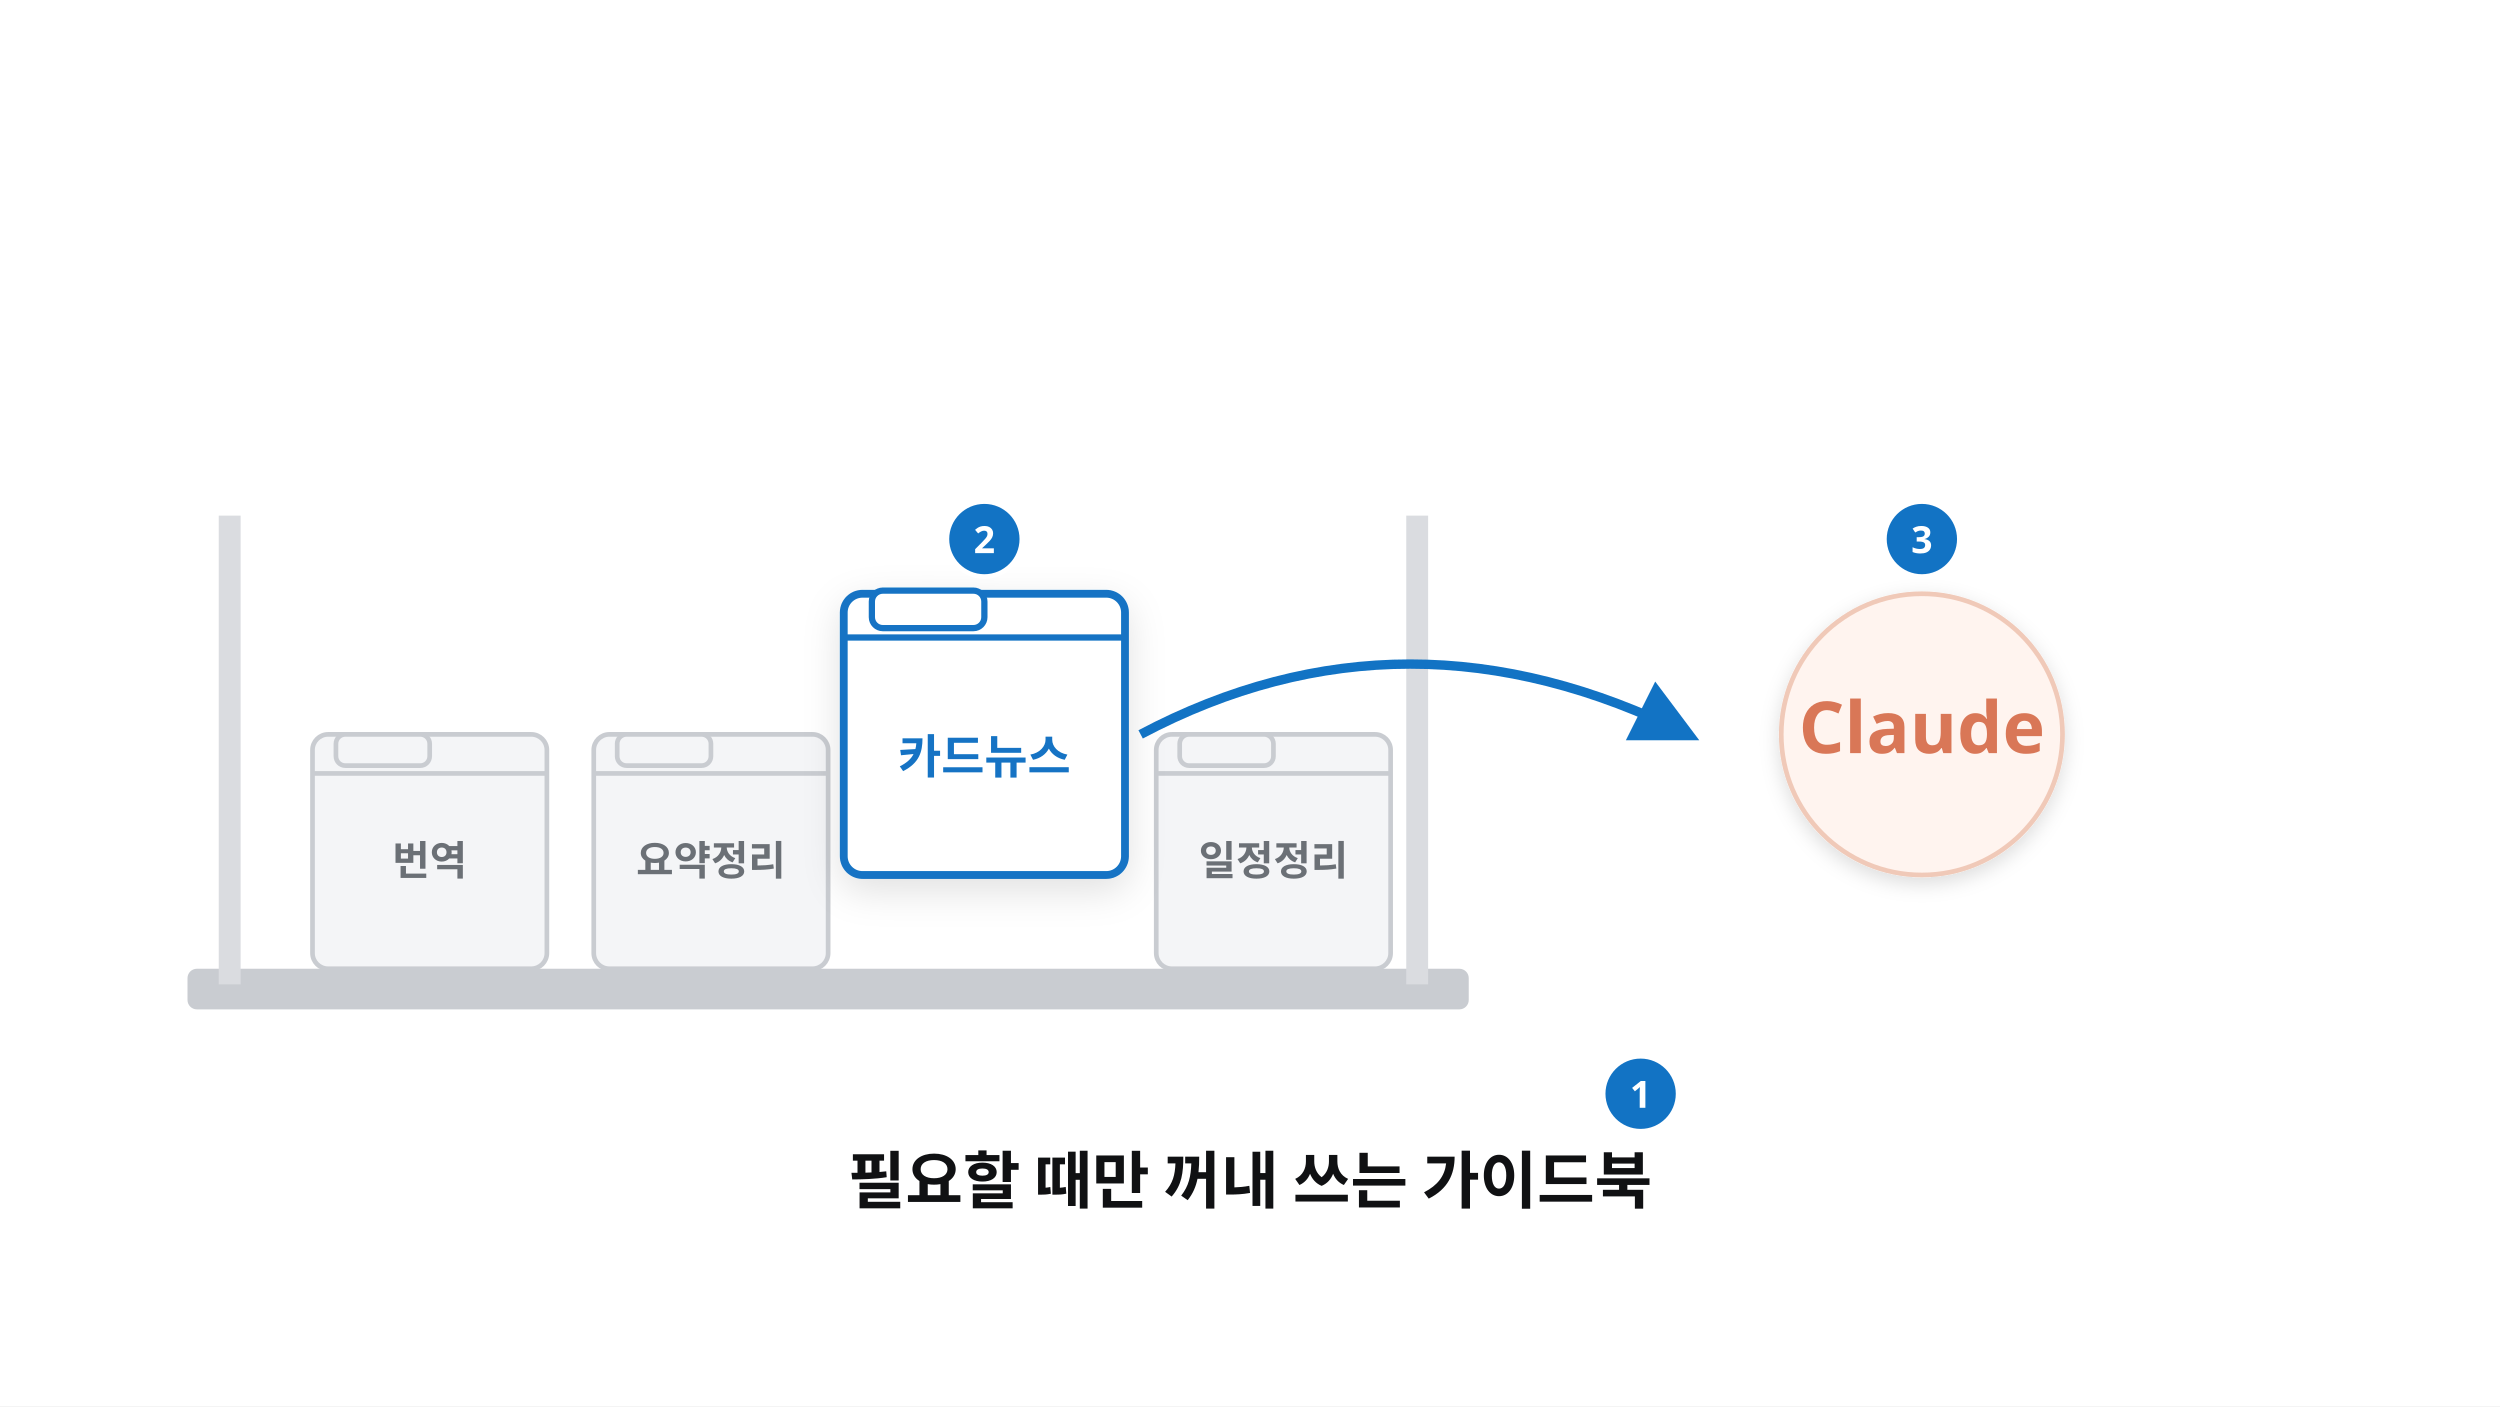
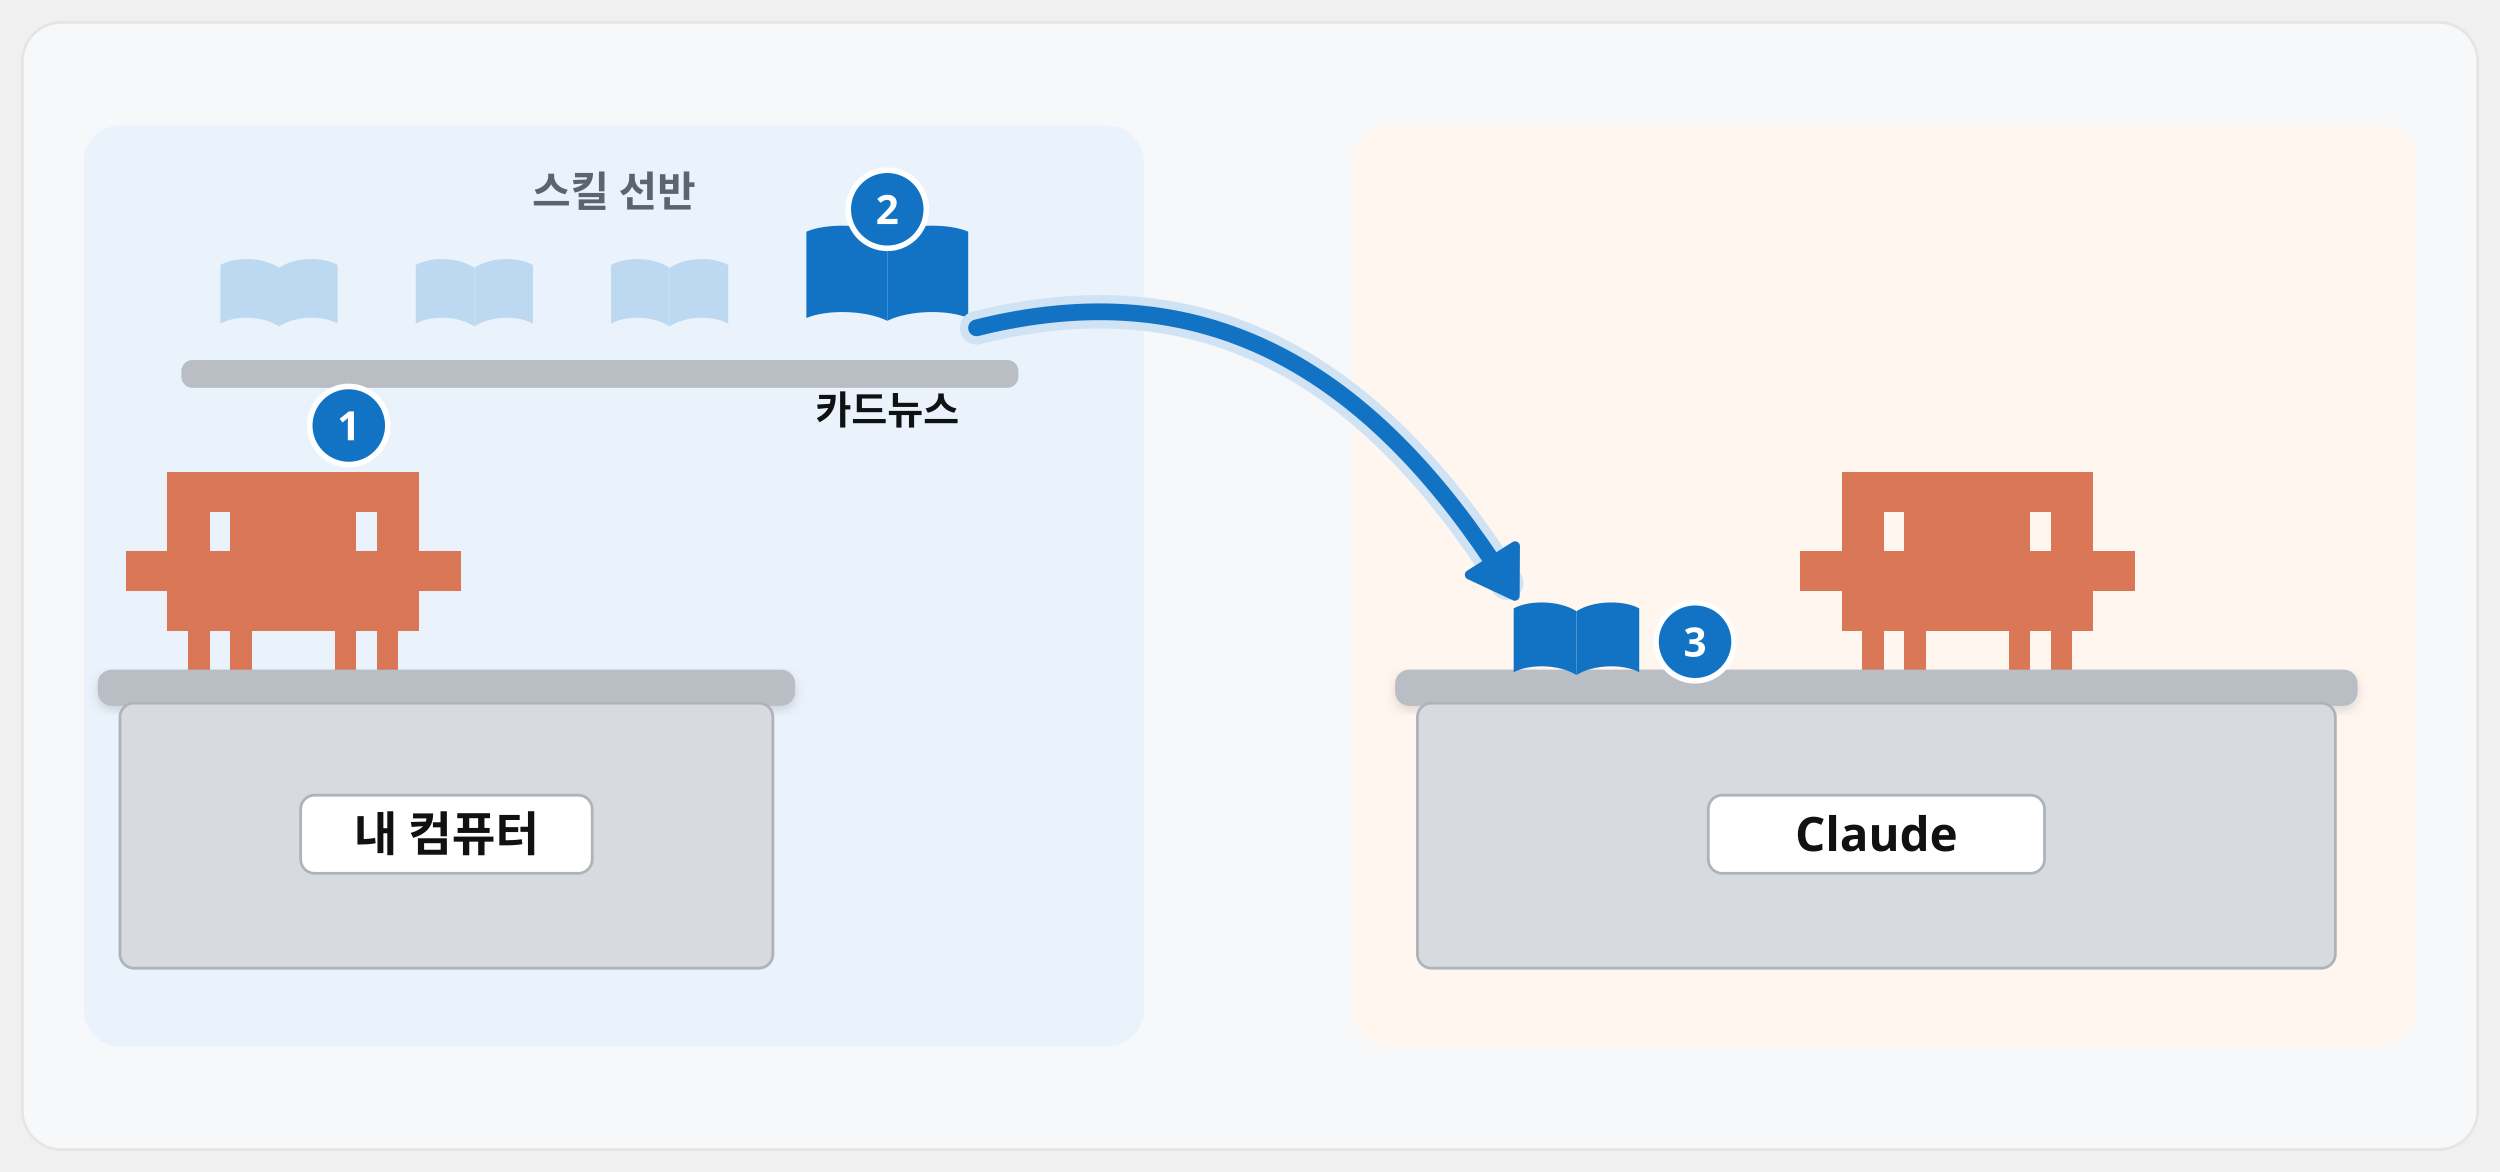
- <svg xmlns="http://www.w3.org/2000/svg" viewBox="0 0 1600 900" width="1600" height="900" font-family="Pretendard, 'Pretendard Variable', 'Malgun Gothic', sans-serif">
+ <svg xmlns="http://www.w3.org/2000/svg" viewBox="0 0 1792 840" width="1792" height="840" font-family="Pretendard, 'Pretendard Variable', 'Malgun Gothic', sans-serif">
  <defs>
    <filter id="sh" x="-15%" y="-15%" width="130%" height="140%">
      <feDropShadow dx="0" dy="8" stdDeviation="12" flood-color="#101113" flood-opacity="0.12" />
    </filter>
    <filter id="shs" x="-15%" y="-15%" width="130%" height="140%">
-       <feDropShadow dx="0" dy="4" stdDeviation="6" flood-color="#101113" flood-opacity="0.14" />
+       <feDropShadow dx="0" dy="3" stdDeviation="4" flood-color="#101113" flood-opacity="0.14" />
    </filter>
-     <marker id="ab" viewBox="0 0 10 10" refX="8" refY="5" markerWidth="7" markerHeight="7" orient="auto-start-reverse">
+     <marker id="ab" viewBox="0 0 10 10" refX="7" refY="5" markerWidth="4.2" markerHeight="4.2" orient="auto-start-reverse">
      <path d="M0 0L10 5L0 10z" fill="#1273c4" />
    </marker>
+     <marker id="ak" viewBox="0 0 10 10" refX="7" refY="5" markerWidth="4.2" markerHeight="4.2" orient="auto-start-reverse">
+       <path d="M0 0L10 5L0 10z" fill="#101113" />
+     </marker>
+     <marker id="ag" viewBox="0 0 10 10" refX="7" refY="5" markerWidth="4.2" markerHeight="4.2" orient="auto-start-reverse">
+       <path d="M0 0L10 5L0 10z" fill="#12a150" />
+     </marker>
  </defs>
-   <rect x="0" y="0" width="1600" height="900" fill="#fff" />
-   <rect x="120" y="620" width="820" height="26" rx="6" fill="#c9ccd1" />
-   <rect x="140" y="330" width="14" height="300" fill="#dadce0" />
-   <rect x="900" y="330" width="14" height="300" fill="#dadce0" />
-   <g>
-     <rect x="200" y="470" width="150" height="150" rx="10" fill="#f4f5f7" stroke="#c9ccd1" stroke-width="3" />
-     <path d="M200 495 h150" stroke="#c9ccd1" stroke-width="3" />
-     <rect x="215" y="470" width="60" height="20" rx="6" fill="#f4f5f7" stroke="#c9ccd1" stroke-width="3" />
-     <text x="275" y="560" font-size="26" fill="#6b7076" font-weight="700" text-anchor="middle">번역</text>
+   <rect x="16" y="16" width="1760" height="808" rx="28" fill="#f7f8fa" stroke="#e5e5e5" stroke-width="2" />
+   <rect x="60" y="90" width="760" height="660" rx="26" fill="#eaf3fb" />
+   <rect x="970" y="90" width="762" height="660" rx="26" fill="#fff6f0" />
+   <text x="440" y="148" font-size="30" font-weight="800" fill="#5b6570" text-anchor="middle">스킬 선반</text>
+   <rect x="130" y="258" width="600" height="20" rx="8" fill="#b9bec5" />
+   <g opacity="0.32">
+     <g transform="translate(158.0 185.96)">
+       <path d="M42.0 6C30.24 -2 10.08 -2 0 4V46.08C10.08 40.08 30.24 40.08 42.0 48.08Z" fill="#5aa0dc" />
+       <path d="M42.0 6C53.76 -2 73.92 -2 84 4V46.08C73.92 40.08 53.76 40.08 42.0 48.08Z" fill="#5aa0dc" />
+     </g>
  </g>
-   <g>
-     <rect x="380" y="470" width="150" height="150" rx="10" fill="#f4f5f7" stroke="#c9ccd1" stroke-width="3" />
-     <path d="M380 495 h150" stroke="#c9ccd1" stroke-width="3" />
-     <rect x="395" y="470" width="60" height="20" rx="6" fill="#f4f5f7" stroke="#c9ccd1" stroke-width="3" />
-     <text x="455" y="560" font-size="26" fill="#6b7076" font-weight="700" text-anchor="middle">요약정리</text>
+   <g opacity="0.32">
+     <g transform="translate(298.0 185.96)">
+       <path d="M42.0 6C30.24 -2 10.08 -2 0 4V46.08C10.08 40.08 30.24 40.08 42.0 48.08Z" fill="#5aa0dc" />
+       <path d="M42.0 6C53.76 -2 73.92 -2 84 4V46.08C73.92 40.08 53.76 40.08 42.0 48.08Z" fill="#5aa0dc" />
+     </g>
  </g>
-   <g>
-     <rect x="740" y="470" width="150" height="150" rx="10" fill="#f4f5f7" stroke="#c9ccd1" stroke-width="3" />
-     <path d="M740 495 h150" stroke="#c9ccd1" stroke-width="3" />
-     <rect x="755" y="470" width="60" height="20" rx="6" fill="#f4f5f7" stroke="#c9ccd1" stroke-width="3" />
-     <text x="815" y="560" font-size="26" fill="#6b7076" font-weight="700" text-anchor="middle">일정정리</text>
+   <g opacity="0.32">
+     <g transform="translate(438.0 185.96)">
+       <path d="M42.0 6C30.24 -2 10.08 -2 0 4V46.08C10.08 40.08 30.24 40.08 42.0 48.08Z" fill="#5aa0dc" />
+       <path d="M42.0 6C53.76 -2 73.92 -2 84 4V46.08C73.92 40.08 53.76 40.08 42.0 48.08Z" fill="#5aa0dc" />
+     </g>
  </g>
-   <g filter="url(#sh)">
-     <rect x="540" y="380" width="180" height="180" rx="12" fill="#fff" stroke="#1273c4" stroke-width="5" />
-     <path d="M540 408 h180" stroke="#1273c4" stroke-width="4" />
-     <rect x="558" y="378" width="72" height="24" rx="7" fill="#fff" stroke="#1273c4" stroke-width="4" />
-     <text x="630" y="495" font-size="30" fill="#1273c4" font-weight="900" text-anchor="middle">카드뉴스</text>
+   <g transform="translate(578.0 162.04)">
+     <path d="M58.0 6C41.76 -2 13.92 -2 0 4V65.92C13.92 59.92 41.76 59.92 58.0 67.92Z" fill="#1273c4" />
+     <path d="M58.0 6C74.24 -2 102.08 -2 116 4V65.92C102.08 59.92 74.24 59.92 58.0 67.92Z" fill="#1273c4" />
  </g>
-   <path d="M730 470 Q900 380 1080 470" fill="none" stroke="#1273c4" stroke-width="6" marker-end="url(#ab)" />
-   <circle cx="1230" cy="470" r="90" fill="#fff4ef" stroke="#f0c9b8" stroke-width="3" filter="url(#shs)" />
-   <text x="1230" y="482" font-size="46" fill="#d97757" font-weight="900" text-anchor="middle">Claude</text>
-   <text x="800" y="770" font-size="40" fill="#101113" font-weight="900" text-anchor="middle">필요할 때만 꺼내 쓰는 가이드북</text>
-   <circle cx="1050" cy="700" r="24" fill="#1273c4" stroke="#fff" stroke-width="3" />
-   <text x="1050" y="709" font-size="24" font-weight="800" fill="#fff" text-anchor="middle">1</text>
-   <circle cx="630" cy="345" r="24" fill="#1273c4" stroke="#fff" stroke-width="3" />
-   <text x="630" y="354" font-size="24" font-weight="800" fill="#fff" text-anchor="middle">2</text>
-   <circle cx="1230" cy="345" r="24" fill="#1273c4" stroke="#fff" stroke-width="3" />
-   <text x="1230" y="354" font-size="24" font-weight="800" fill="#fff" text-anchor="middle">3</text>
+   <text x="636" y="304" font-size="28" font-weight="800" fill="#101113" text-anchor="middle" font-family="'D2Coding', Consolas, 'Courier New', monospace">카드뉴스</text>
+   <circle cx="636" cy="150" r="28" fill="#1273c4" stroke="#fff" stroke-width="4" />
+   <text x="636" y="160.6" font-size="29" font-weight="800" fill="#fff" text-anchor="middle">2</text>
+   <path transform="translate(90 338) scale(1.0)" d="M0 57.0h15.4v28.9h-15.4zM15 57.0h15.4v28.9h-15.4zM30 0.0h15.4v28.9h-15.4zM30 28.5h15.4v28.9h-15.4zM30 57.0h15.4v28.9h-15.4zM30 85.5h15.4v28.9h-15.4zM45 0.0h15.4v28.9h-15.4zM45 28.5h15.4v28.9h-15.4zM45 57.0h15.4v28.9h-15.4zM45 85.5h15.4v28.9h-15.4zM45 114.0h15.4v28.9h-15.4zM60 0.0h15.4v28.9h-15.4zM60 57.0h15.4v28.9h-15.4zM60 85.5h15.4v28.9h-15.4zM75 0.0h15.4v28.9h-15.4zM75 28.5h15.4v28.9h-15.4zM75 57.0h15.4v28.9h-15.4zM75 85.5h15.4v28.9h-15.4zM75 114.0h15.4v28.9h-15.4zM90 0.0h15.4v28.9h-15.4zM90 28.5h15.4v28.9h-15.4zM90 57.0h15.4v28.9h-15.4zM90 85.5h15.4v28.9h-15.4zM105 0.0h15.4v28.9h-15.4zM105 28.5h15.4v28.9h-15.4zM105 57.0h15.4v28.9h-15.4zM105 85.5h15.4v28.9h-15.4zM120 0.0h15.4v28.9h-15.4zM120 28.5h15.4v28.9h-15.4zM120 57.0h15.4v28.9h-15.4zM120 85.5h15.4v28.9h-15.4zM135 0.0h15.4v28.9h-15.4zM135 28.5h15.4v28.9h-15.4zM135 57.0h15.4v28.9h-15.4zM135 85.5h15.4v28.9h-15.4zM150 0.0h15.4v28.9h-15.4zM150 28.5h15.4v28.9h-15.4zM150 57.0h15.4v28.9h-15.4zM150 85.5h15.4v28.9h-15.4zM150 114.0h15.4v28.9h-15.4zM165 0.0h15.4v28.9h-15.4zM165 57.0h15.4v28.9h-15.4zM165 85.5h15.4v28.9h-15.4zM180 0.0h15.4v28.9h-15.4zM180 28.5h15.4v28.9h-15.4zM180 57.0h15.4v28.9h-15.4zM180 85.5h15.4v28.9h-15.4zM180 114.0h15.4v28.9h-15.4zM195 0.0h15.4v28.9h-15.4zM195 28.5h15.4v28.9h-15.4zM195 57.0h15.4v28.9h-15.4zM195 85.5h15.4v28.9h-15.4zM210 57.0h15.4v28.9h-15.4zM225 57.0h15.4v28.9h-15.4z" fill="#d97757" shape-rendering="crispEdges" />
+   <rect x="70" y="480" width="500" height="26" rx="10" fill="#b9bec5" filter="url(#shs)" />
+   <rect x="86" y="504" width="468" height="190" rx="10" fill="#d7dbe0" stroke="#aeb3ba" stroke-width="2" />
+   <rect x="215.5" y="570" width="209" height="56" rx="10" fill="#fff" stroke="#aeb3ba" stroke-width="2" />
+   <text x="320.0" y="610" font-size="34" font-weight="900" fill="#101113" text-anchor="middle">내 컴퓨터</text>
+   <circle cx="250" cy="305" r="28" fill="#1273c4" stroke="#fff" stroke-width="4" />
+   <text x="250" y="315.6" font-size="29" font-weight="800" fill="#fff" text-anchor="middle">1</text>
+   <path transform="translate(1290 338) scale(1.0)" d="M0 57.0h15.4v28.9h-15.4zM15 57.0h15.4v28.9h-15.4zM30 0.0h15.4v28.9h-15.4zM30 28.5h15.4v28.9h-15.4zM30 57.0h15.4v28.9h-15.4zM30 85.5h15.4v28.9h-15.4zM45 0.0h15.4v28.9h-15.4zM45 28.5h15.4v28.9h-15.4zM45 57.0h15.4v28.9h-15.4zM45 85.5h15.4v28.9h-15.4zM45 114.0h15.4v28.9h-15.4zM60 0.0h15.4v28.9h-15.4zM60 57.0h15.4v28.9h-15.4zM60 85.5h15.4v28.9h-15.4zM75 0.0h15.4v28.9h-15.4zM75 28.5h15.4v28.9h-15.4zM75 57.0h15.4v28.9h-15.4zM75 85.5h15.4v28.9h-15.4zM75 114.0h15.4v28.9h-15.4zM90 0.0h15.4v28.9h-15.4zM90 28.5h15.4v28.9h-15.4zM90 57.0h15.4v28.9h-15.4zM90 85.5h15.4v28.9h-15.4zM105 0.0h15.4v28.9h-15.4zM105 28.5h15.4v28.9h-15.4zM105 57.0h15.4v28.9h-15.4zM105 85.5h15.4v28.9h-15.4zM120 0.0h15.4v28.9h-15.4zM120 28.5h15.4v28.9h-15.4zM120 57.0h15.4v28.9h-15.4zM120 85.5h15.4v28.9h-15.4zM135 0.0h15.4v28.9h-15.4zM135 28.5h15.4v28.9h-15.4zM135 57.0h15.4v28.9h-15.4zM135 85.5h15.4v28.9h-15.4zM150 0.0h15.4v28.9h-15.4zM150 28.5h15.4v28.9h-15.4zM150 57.0h15.4v28.9h-15.4zM150 85.5h15.4v28.9h-15.4zM150 114.0h15.4v28.9h-15.4zM165 0.0h15.4v28.9h-15.4zM165 57.0h15.4v28.9h-15.4zM165 85.5h15.4v28.9h-15.4zM180 0.0h15.4v28.9h-15.4zM180 28.5h15.4v28.9h-15.4zM180 57.0h15.4v28.9h-15.4zM180 85.5h15.4v28.9h-15.4zM180 114.0h15.4v28.9h-15.4zM195 0.0h15.4v28.9h-15.4zM195 28.5h15.4v28.9h-15.4zM195 57.0h15.4v28.9h-15.4zM195 85.5h15.4v28.9h-15.4zM210 57.0h15.4v28.9h-15.4zM225 57.0h15.4v28.9h-15.4z" fill="#d97757" shape-rendering="crispEdges" />
+   <rect x="1000" y="480" width="690" height="26" rx="10" fill="#b9bec5" filter="url(#shs)" />
+   <rect x="1016" y="504" width="658" height="190" rx="10" fill="#d7dbe0" stroke="#aeb3ba" stroke-width="2" />
+   <rect x="1224.5" y="570" width="241" height="56" rx="10" fill="#fff" stroke="#aeb3ba" stroke-width="2" />
+   <text x="1345.0" y="610" font-size="34" font-weight="900" fill="#101113" text-anchor="middle">Claude</text>
+   <path d="M700 235C860 195 980 260 1080 418" fill="none" stroke="#cfe3f5" stroke-width="24.0" stroke-linecap="round" stroke-linejoin="round" />
+   <path d="M700 235C860 195 980 260 1080 418" fill="none" stroke="#1273c4" stroke-width="12.0" stroke-linecap="round" stroke-linejoin="round" />
+   <path d="M1085.8 427.1L1053.5 412.0L1086.0 391.5Z" fill="#1273c4" stroke="#1273c4" stroke-width="7" stroke-linejoin="round" />
+   <g transform="translate(1085.0 432.1)">
+     <path d="M45.0 6C32.4 -2 10.8 -2 0 4V49.8C10.8 43.8 32.4 43.8 45.0 51.8Z" fill="#1273c4" />
+     <path d="M45.0 6C57.6 -2 79.2 -2 90 4V49.8C79.2 43.8 57.6 43.8 45.0 51.8Z" fill="#1273c4" />
+   </g>
+   <circle cx="1215" cy="460" r="28" fill="#1273c4" stroke="#fff" stroke-width="4" />
+   <text x="1215" y="470.6" font-size="29" font-weight="800" fill="#fff" text-anchor="middle">3</text>
</svg>
